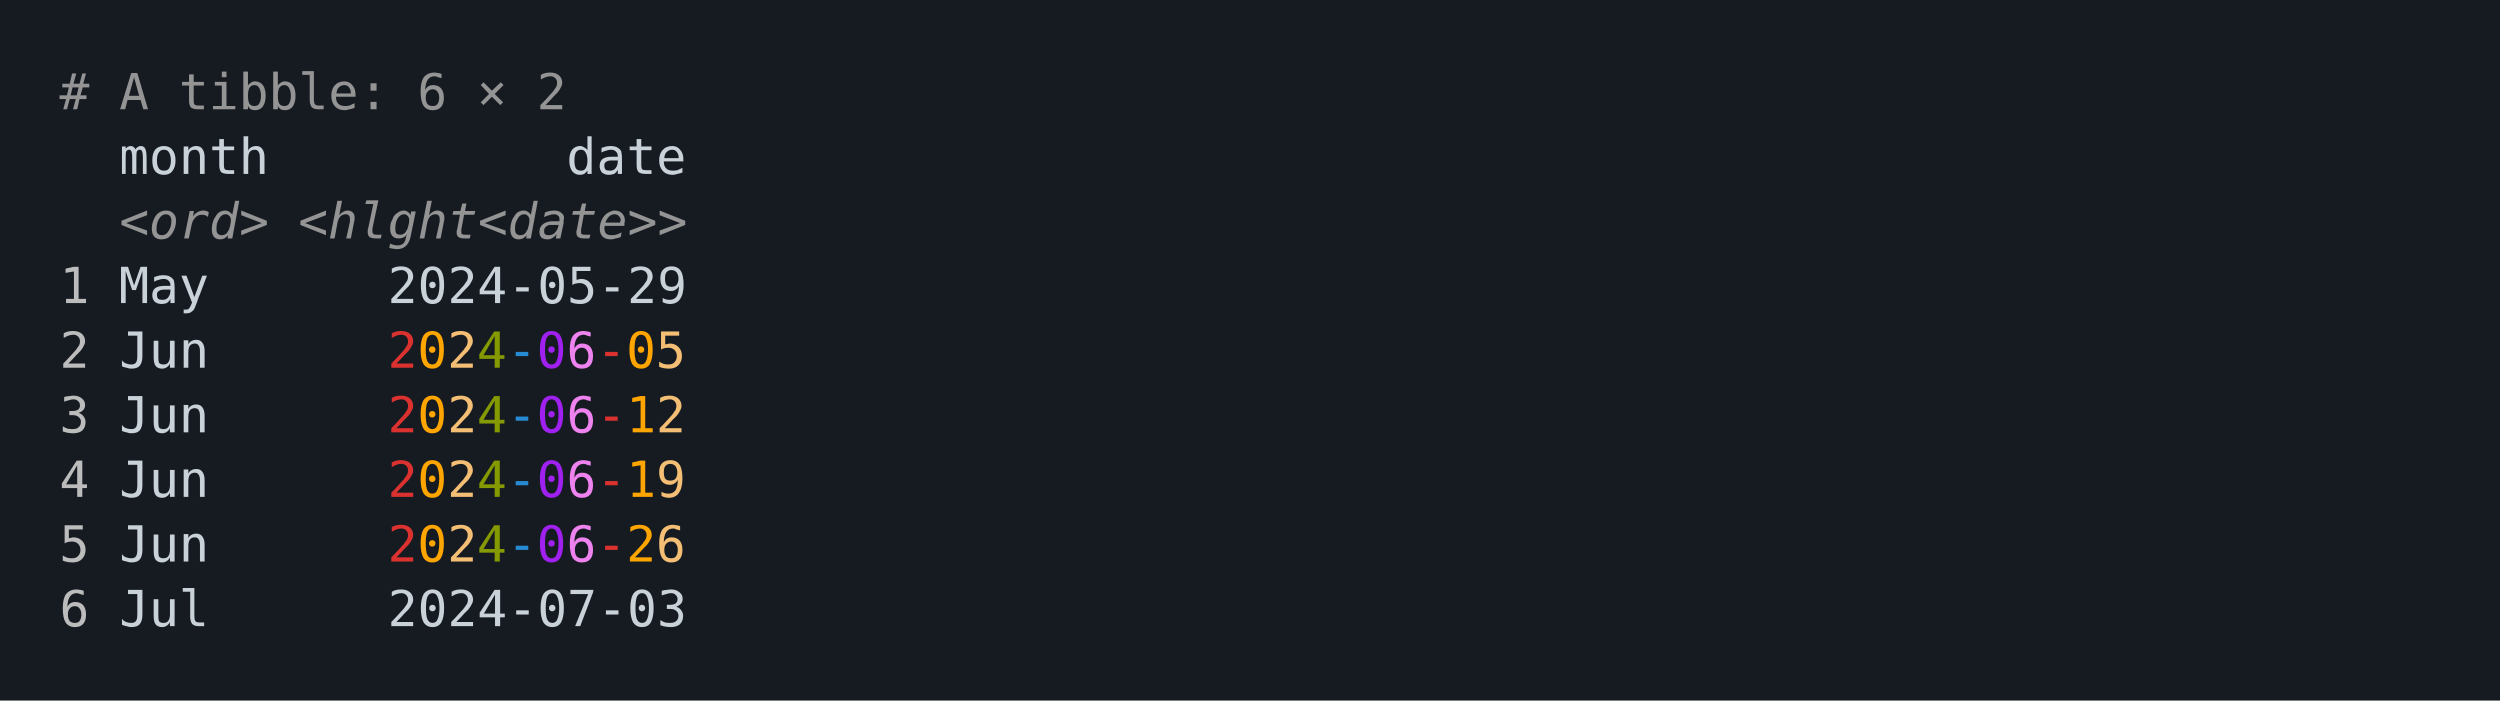
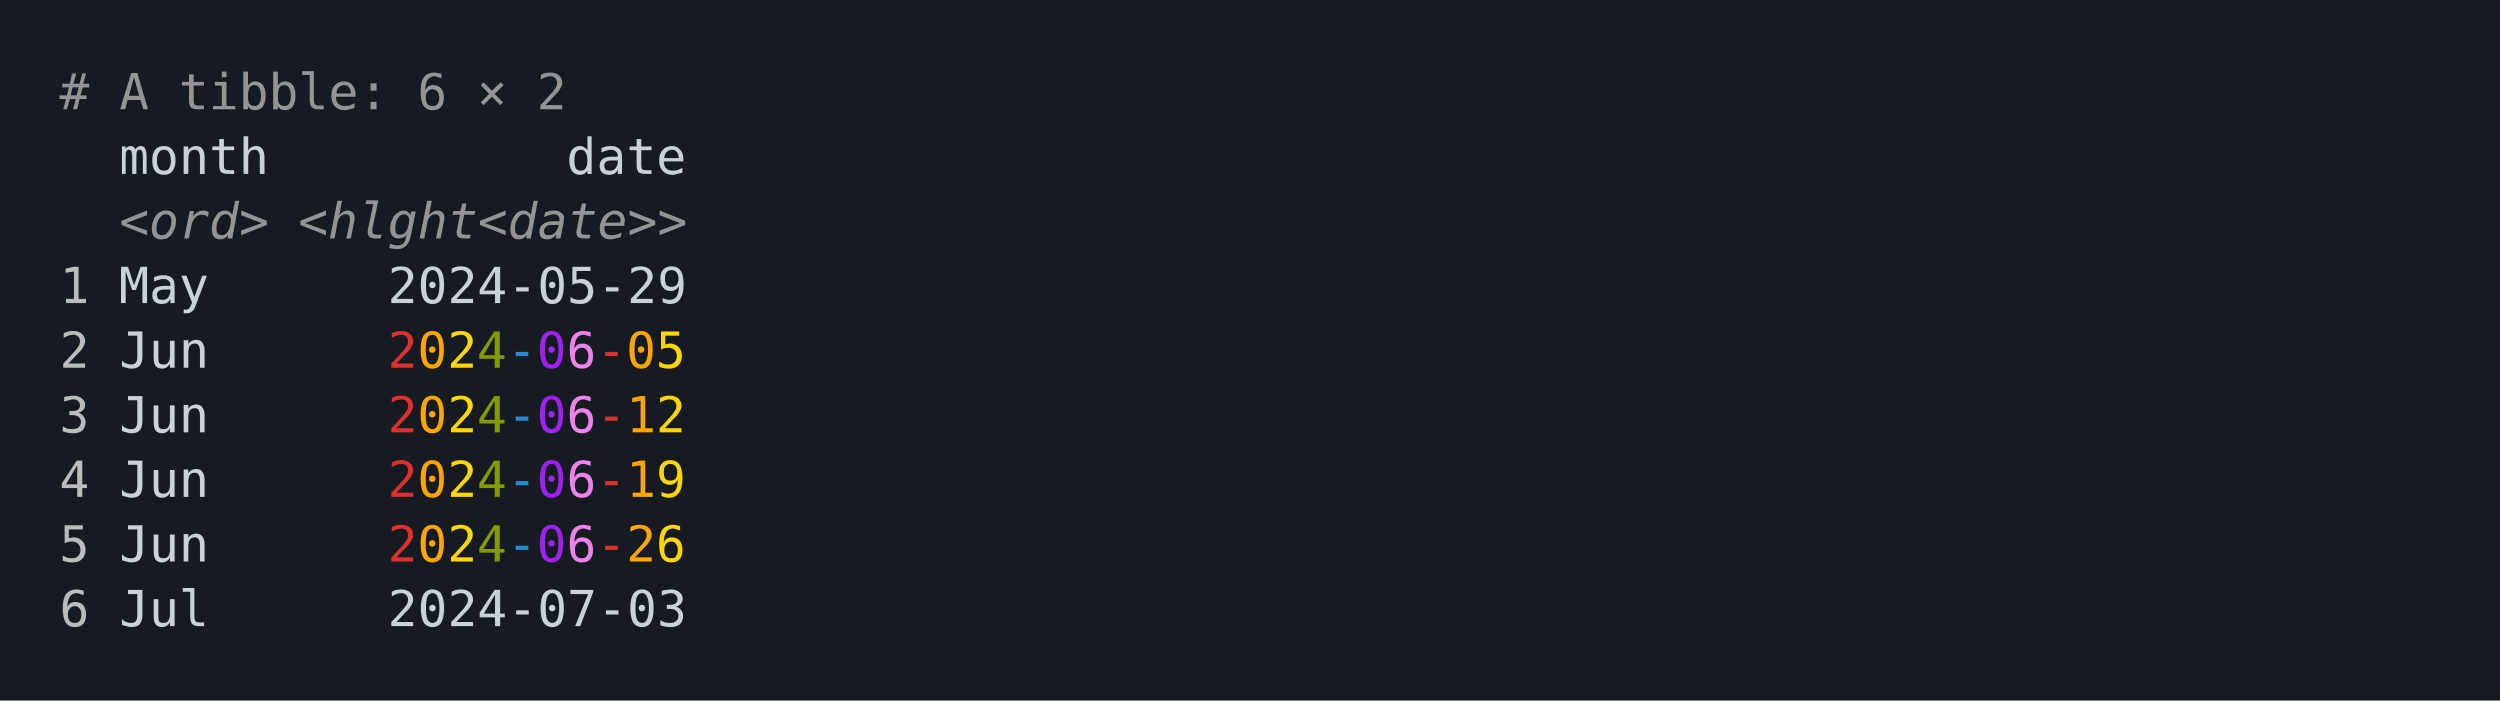
<svg xmlns="http://www.w3.org/2000/svg" xmlns:xlink="http://www.w3.org/1999/xlink" width="840" height="235.39">
  <rect width="840" height="235.39" rx="0" ry="0" class="a" />
  <svg height="195.39" viewBox="0 0 80 19.539" width="800" x="20" y="20">
-     <style>.a{fill:rgb(22,27,34)}.b{font-family:'Fira Code',Monaco,Consolas,Menlo,'Bitstream Vera Sans Mono','Powerline Symbols',monospace}.c{fill:transparent}.d{fill:rgb(148,148,148);white-space:pre}.e{fill:rgb(201,209,217);white-space:pre}.f{fill:rgb(148,148,148);font-style:italic;white-space:pre}.g{fill:rgb(188,188,188);white-space:pre}.h{fill:rgb(220,50,47);white-space:pre}.i{fill:rgb(255,165,0);white-space:pre}.j{fill:rgb(244,191,117);white-space:pre}.k{fill:rgb(133,153,0);white-space:pre}.l{fill:rgb(38,139,210);white-space:pre}.m{fill:rgb(160,32,240);white-space:pre}.n{fill:rgb(238,130,238);white-space:pre}</style>
+     <style>.a{fill:rgb(22,27,34)}.b{font-family:'Fira Code',Monaco,Consolas,Menlo,'Bitstream Vera Sans Mono','Powerline Symbols',monospace}.c{fill:transparent}.d{fill:rgb(148,148,148);white-space:pre}.e{fill:rgb(201,209,217);white-space:pre}.f{fill:rgb(148,148,148);font-style:italic;white-space:pre}.g{fill:rgb(188,188,188);white-space:pre}.h{fill:rgb(220,50,47);white-space:pre}.i{fill:rgb(255,165,0);white-space:pre}.j{fill:rgb(255,215,0);white-space:pre}.k{fill:rgb(133,153,0);white-space:pre}.l{fill:rgb(38,139,210);white-space:pre}.m{fill:rgb(160,32,240);white-space:pre}.n{fill:rgb(238,130,238);white-space:pre}</style>
    <g font-family="'Fira Code',Monaco,Consolas,Menlo,'Bitstream Vera Sans Mono','Powerline Symbols',monospace" font-size="1.67" class="b">
      <defs>
        <symbol id="a">
          <rect height="9" width="80" x="0" y="0" class="c" />
        </symbol>
      </defs>
      <rect height="19.539" width="80" class="a" />
      <svg x="0" y="0" width="80">
        <svg x="0">
          <use xlink:href="#a" />
          <text font-size="1.67" x="0" y="1.67" class="d">#</text>
          <text font-size="1.67" x="2.004" y="1.67" class="d">A</text>
          <text font-size="1.67" x="4.008" y="1.67" class="d">tibble:</text>
          <text font-size="1.67" x="12.024" y="1.67" class="d">6</text>
          <text font-size="1.67" x="14.028" y="1.67" class="d">×</text>
          <text font-size="1.67" x="16.032" y="1.67" class="d">2</text>
          <text font-size="1.67" x="2.004" y="3.841" class="e">month</text>
          <text font-size="1.67" x="17.034" y="3.841" class="e">date</text>
          <text font-size="1.67" x="2.004" y="6.012" class="f">&lt;ord&gt;</text>
          <text font-size="1.67" x="8.016" y="6.012" class="f">&lt;hlght&lt;date&gt;&gt;</text>
          <text font-size="1.67" x="0" y="8.183" class="g">1</text>
          <text font-size="1.67" x="2.004" y="8.183" class="e">May</text>
          <text font-size="1.67" x="11.022" y="8.183" class="e">2024-05-29</text>
          <text font-size="1.67" x="0" y="10.354" class="g">2</text>
          <text font-size="1.67" x="2.004" y="10.354" class="e">Jun</text>
          <text font-size="1.67" x="11.022" y="10.354" class="h">2</text>
          <text font-size="1.67" x="12.024" y="10.354" class="i">0</text>
          <text font-size="1.67" x="13.026" y="10.354" class="j">2</text>
          <text font-size="1.67" x="14.028" y="10.354" class="k">4</text>
          <text font-size="1.67" x="15.03" y="10.354" class="l">-</text>
          <text font-size="1.67" x="16.032" y="10.354" class="m">0</text>
          <text font-size="1.67" x="17.034" y="10.354" class="n">6</text>
          <text font-size="1.67" x="18.036" y="10.354" class="h">-</text>
          <text font-size="1.67" x="19.038" y="10.354" class="i">0</text>
          <text font-size="1.67" x="20.04" y="10.354" class="j">5</text>
          <text font-size="1.67" x="0" y="12.525" class="g">3</text>
          <text font-size="1.67" x="2.004" y="12.525" class="e">Jun</text>
          <text font-size="1.67" x="11.022" y="12.525" class="h">2</text>
          <text font-size="1.67" x="12.024" y="12.525" class="i">0</text>
          <text font-size="1.67" x="13.026" y="12.525" class="j">2</text>
          <text font-size="1.67" x="14.028" y="12.525" class="k">4</text>
          <text font-size="1.67" x="15.03" y="12.525" class="l">-</text>
          <text font-size="1.67" x="16.032" y="12.525" class="m">0</text>
          <text font-size="1.67" x="17.034" y="12.525" class="n">6</text>
          <text font-size="1.67" x="18.036" y="12.525" class="h">-</text>
          <text font-size="1.67" x="19.038" y="12.525" class="i">1</text>
          <text font-size="1.67" x="20.04" y="12.525" class="j">2</text>
          <text font-size="1.67" x="0" y="14.696" class="g">4</text>
          <text font-size="1.67" x="2.004" y="14.696" class="e">Jun</text>
          <text font-size="1.67" x="11.022" y="14.696" class="h">2</text>
          <text font-size="1.67" x="12.024" y="14.696" class="i">0</text>
          <text font-size="1.67" x="13.026" y="14.696" class="j">2</text>
          <text font-size="1.67" x="14.028" y="14.696" class="k">4</text>
          <text font-size="1.67" x="15.03" y="14.696" class="l">-</text>
          <text font-size="1.67" x="16.032" y="14.696" class="m">0</text>
          <text font-size="1.67" x="17.034" y="14.696" class="n">6</text>
          <text font-size="1.67" x="18.036" y="14.696" class="h">-</text>
          <text font-size="1.67" x="19.038" y="14.696" class="i">1</text>
          <text font-size="1.67" x="20.04" y="14.696" class="j">9</text>
          <text font-size="1.67" x="0" y="16.867" class="g">5</text>
          <text font-size="1.67" x="2.004" y="16.867" class="e">Jun</text>
          <text font-size="1.67" x="11.022" y="16.867" class="h">2</text>
          <text font-size="1.67" x="12.024" y="16.867" class="i">0</text>
          <text font-size="1.67" x="13.026" y="16.867" class="j">2</text>
          <text font-size="1.67" x="14.028" y="16.867" class="k">4</text>
          <text font-size="1.67" x="15.03" y="16.867" class="l">-</text>
          <text font-size="1.67" x="16.032" y="16.867" class="m">0</text>
          <text font-size="1.67" x="17.034" y="16.867" class="n">6</text>
          <text font-size="1.67" x="18.036" y="16.867" class="h">-</text>
          <text font-size="1.67" x="19.038" y="16.867" class="i">2</text>
          <text font-size="1.67" x="20.04" y="16.867" class="j">6</text>
          <text font-size="1.67" x="0" y="19.038" class="g">6</text>
          <text font-size="1.67" x="2.004" y="19.038" class="e">Jul</text>
          <text font-size="1.67" x="11.022" y="19.038" class="e">2024-07-03</text>
        </svg>
      </svg>
    </g>
  </svg>
</svg>
